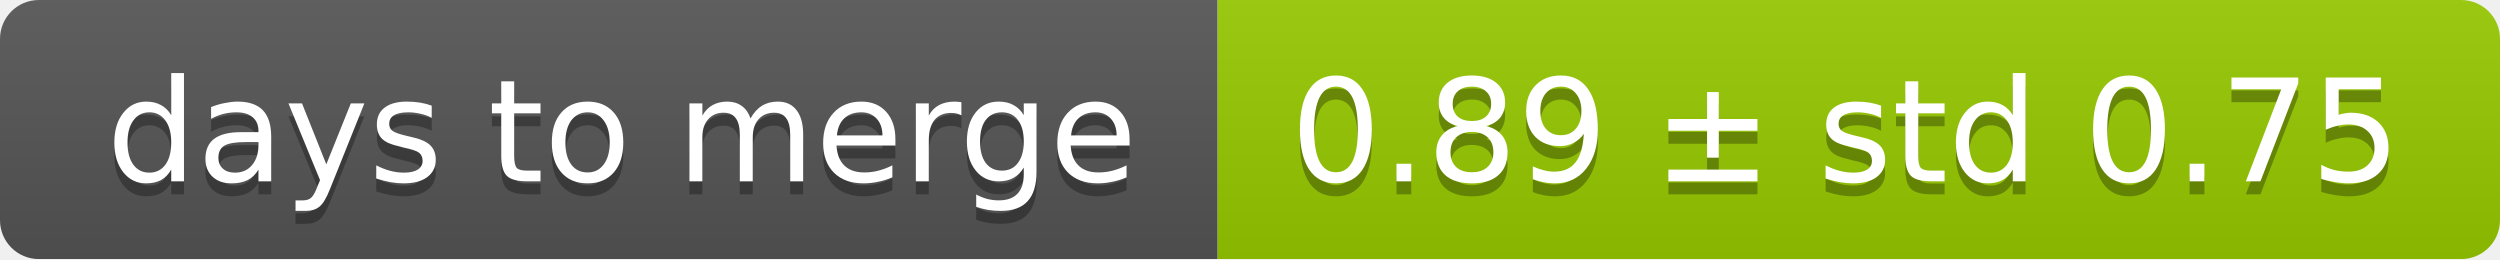
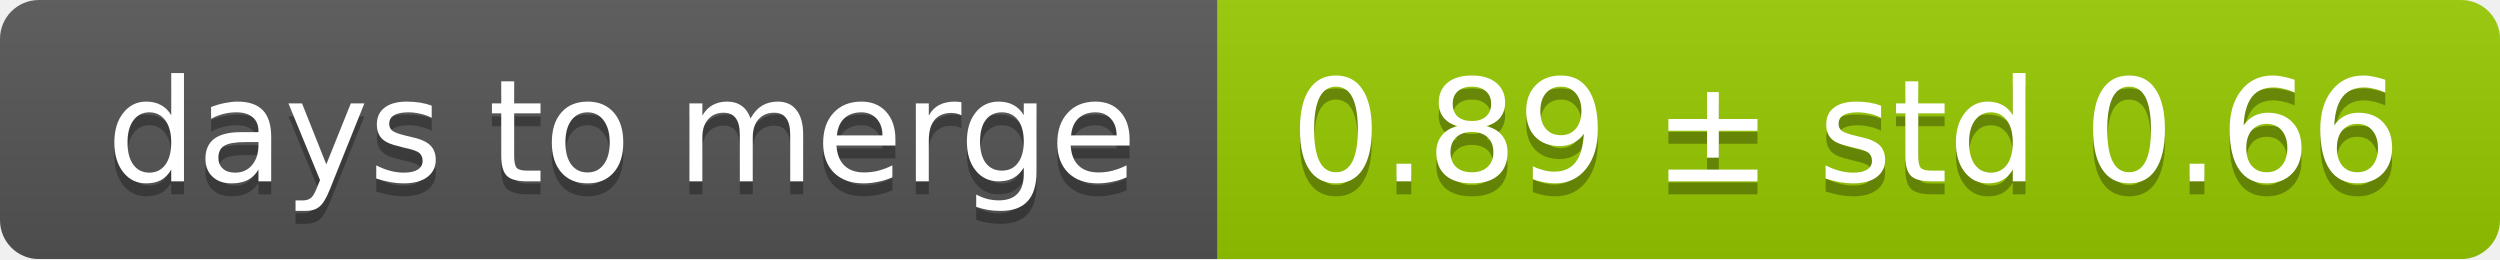
<svg xmlns="http://www.w3.org/2000/svg" width="193" height="20">
  <linearGradient id="smooth" x2="0" y2="100%">
    <stop offset="0" stop-color="#bbb" stop-opacity=".1" />
    <stop offset="1" stop-opacity=".1" />
  </linearGradient>
  <mask id="round">
    <rect width="193" height="20" rx="3" fill="#fff" />
  </mask>
  <g mask="url(#round)">
    <rect width="94" height="20" fill="#555" />
    <rect x="94" width="99" height="20" fill="#97ca00" />
    <rect width="193" height="20" fill="url(#smooth)" />
  </g>
  <g fill="#fff" text-anchor="middle" font-family="DejaVu Sans,Verdana,Geneva,sans-serif" font-size="11">
    <text x="48" y="15" fill="#010101" fill-opacity=".3">days to merge</text>
    <text x="48" y="14">days to merge</text>
-     <text x="142.5" y="15" fill="#010101" fill-opacity=".3">0.89 ± std 0.75</text>
-     <text x="142.5" y="14">0.89 ± std 0.75</text>
+     <text x="142.5" y="15" fill="#010101" fill-opacity=".3">0.89 ± std 0.66</text>
+     <text x="142.5" y="14">0.89 ± std 0.66</text>
  </g>
</svg>
